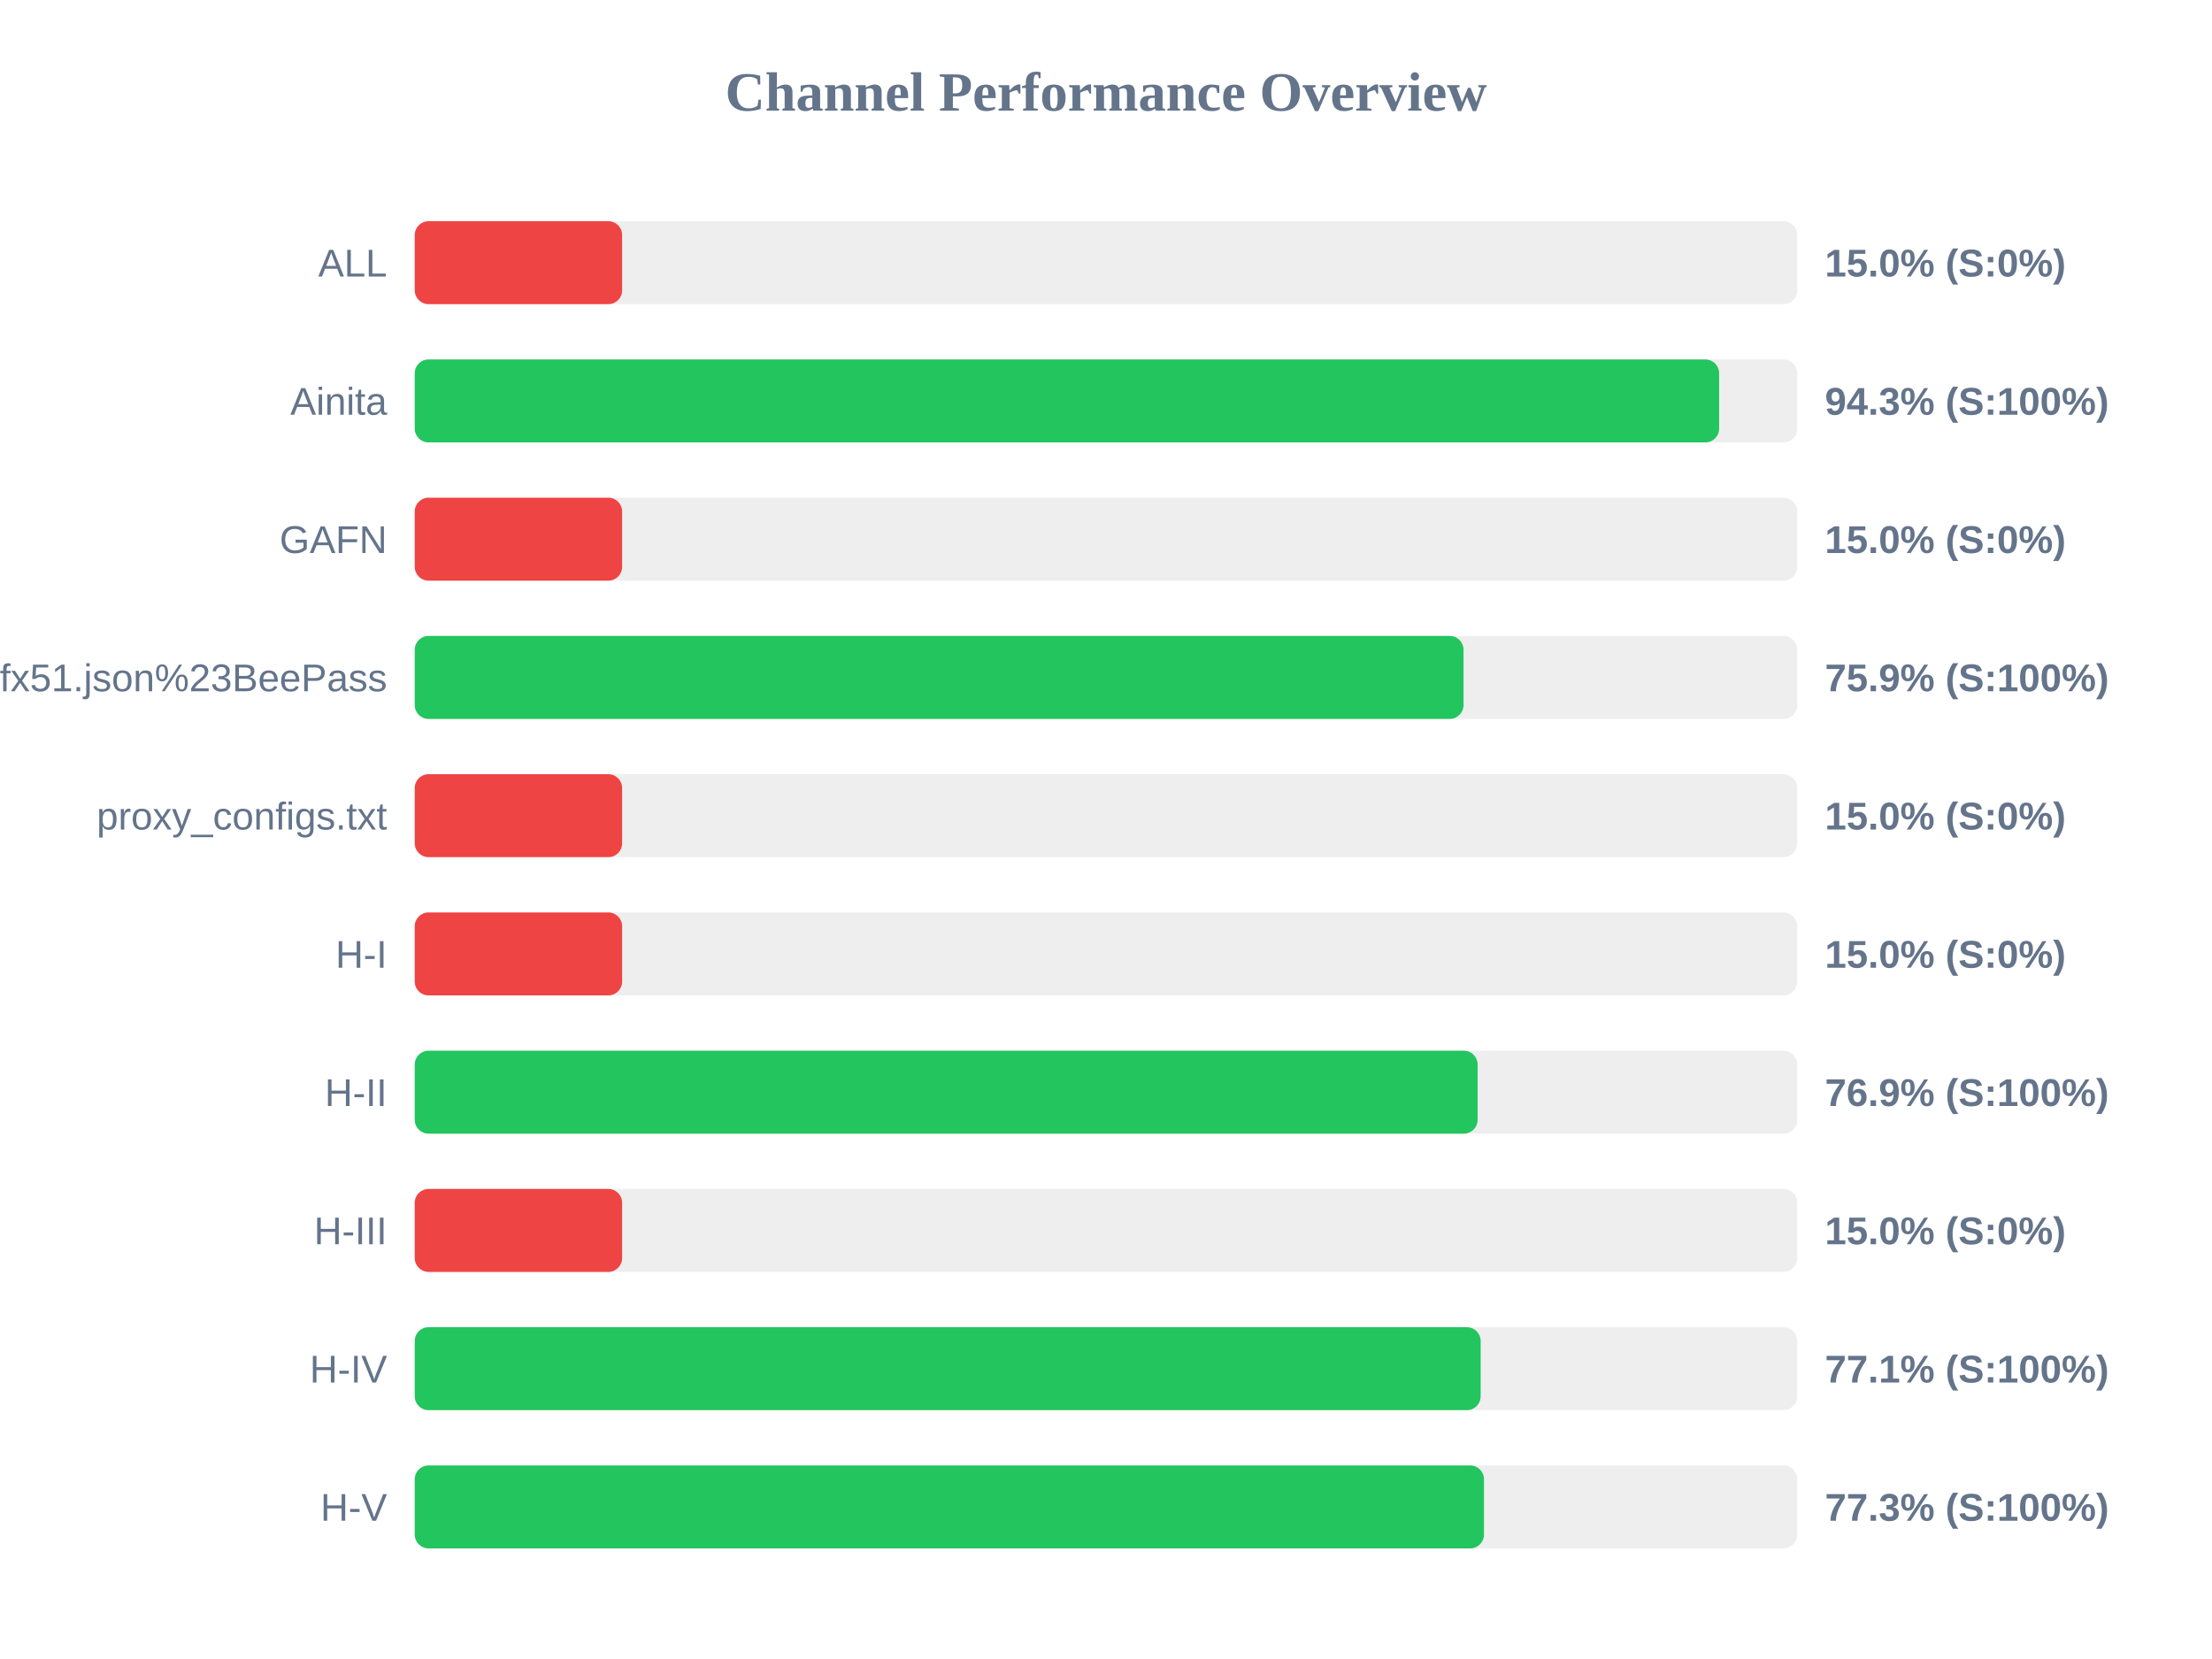
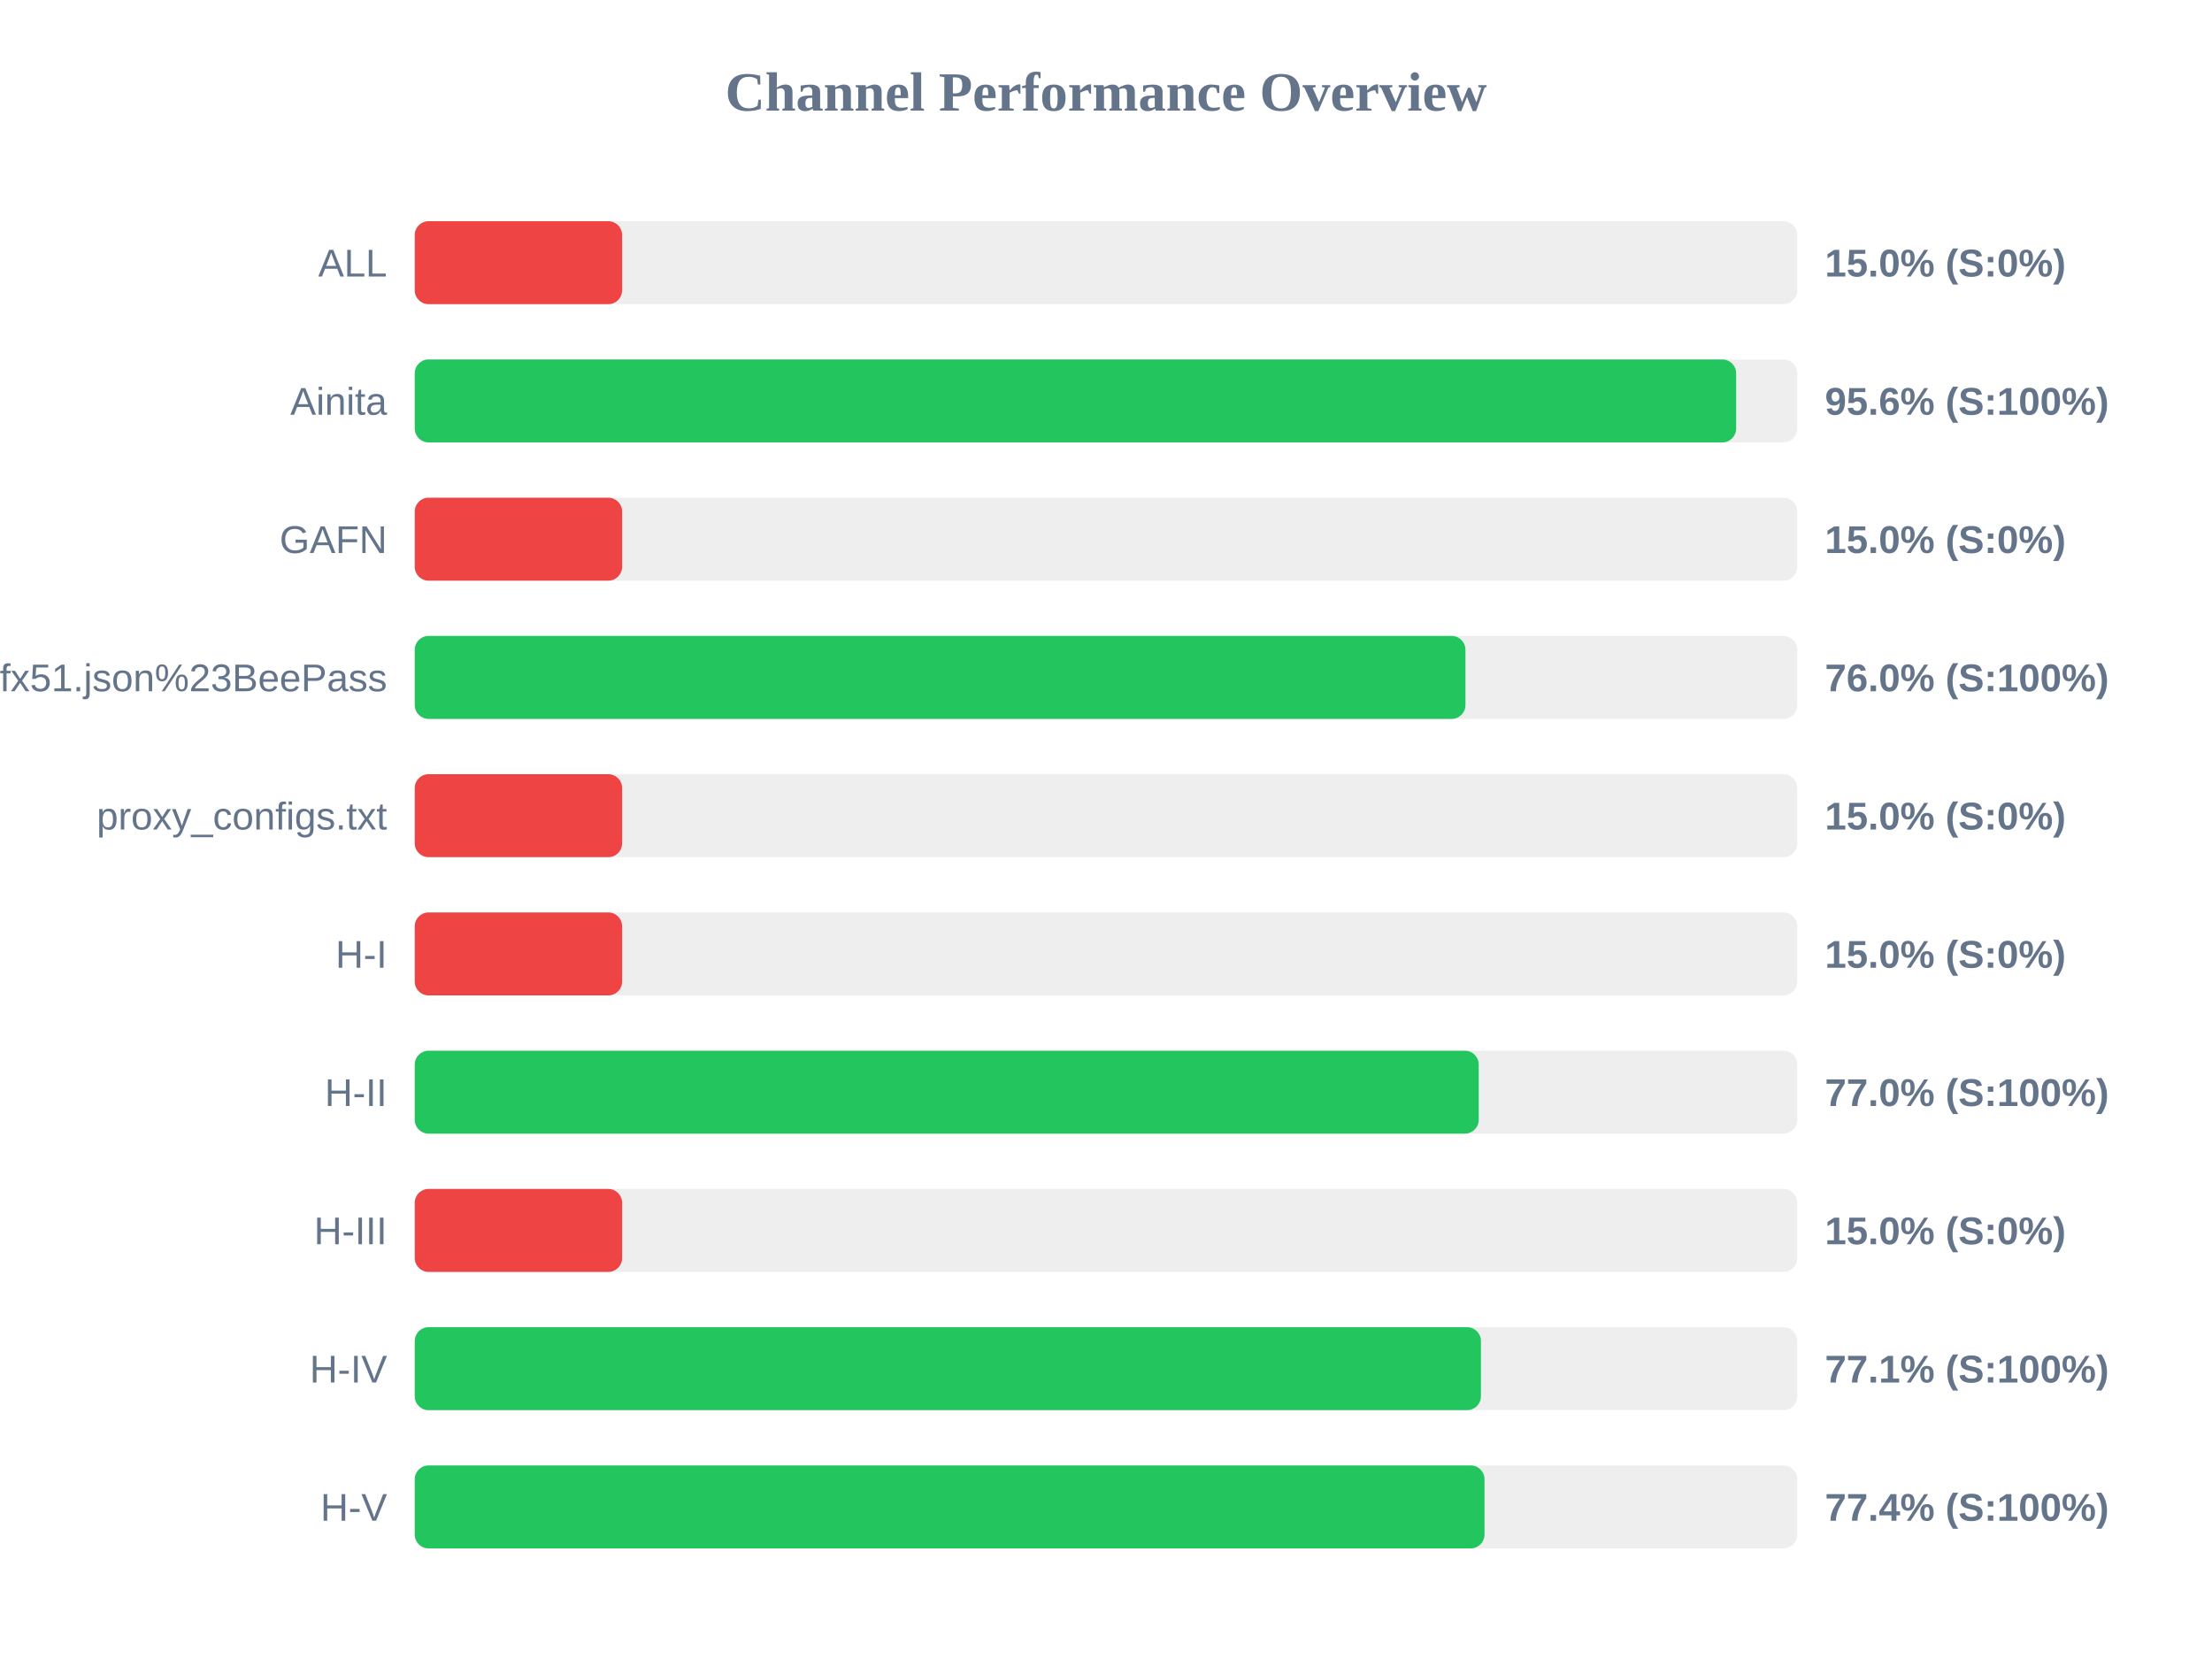
<svg xmlns="http://www.w3.org/2000/svg" width="800" height="600" version="1.1">
  <style>
        .row { font: 14px Arial; fill: #64748b; }
        .score { font: bold 14px Arial; fill: #64748b; }
    </style>
  <text x="400" y="40" text-anchor="middle" font-size="20px" font-weight="bold" fill="#64748b">Channel Performance Overview</text>
  <rect x="150" y="80" width="500" height="30" fill="#eee" rx="5" />
  <rect x="150" y="80" width="75.0" height="30" fill="#ef4444" rx="5" />
  <text x="140" y="100" text-anchor="end" class="row">ALL</text>
  <text x="660" y="100" text-anchor="start" class="score">15.0% (S:0%)</text>
  <rect x="150" y="130" width="500" height="30" fill="#eee" rx="5" />
-   <rect x="150" y="130" width="471.75" height="30" fill="#22c55e" rx="5" />
+   <rect x="150" y="130" width="477.9" height="30" fill="#22c55e" rx="5" />
  <text x="140" y="150" text-anchor="end" class="row">Ainita</text>
-   <text x="660" y="150" text-anchor="start" class="score">94.3% (S:100%)</text>
+   <text x="660" y="150" text-anchor="start" class="score">95.6% (S:100%)</text>
  <rect x="150" y="180" width="500" height="30" fill="#eee" rx="5" />
  <rect x="150" y="180" width="75.0" height="30" fill="#ef4444" rx="5" />
  <text x="140" y="200" text-anchor="end" class="row">GAFN</text>
  <text x="660" y="200" text-anchor="start" class="score">15.0% (S:0%)</text>
  <rect x="150" y="230" width="500" height="30" fill="#eee" rx="5" />
-   <rect x="150" y="230" width="379.3" height="30" fill="#22c55e" rx="5" />
+   <rect x="150" y="230" width="380.0" height="30" fill="#22c55e" rx="5" />
  <text x="140" y="250" text-anchor="end" class="row">sub?s=ssconf%3A%2F%2Fs3.amazonaws.com%2Fbeedynconprd%2Fzf38bv6oxi1nv3wfkpmxyfl8yj5fargza3foantoalu16vznl0ckxx7bgf1ufx51.json%23BeePass</text>
-   <text x="660" y="250" text-anchor="start" class="score">75.9% (S:100%)</text>
+   <text x="660" y="250" text-anchor="start" class="score">76.0% (S:100%)</text>
  <rect x="150" y="280" width="500" height="30" fill="#eee" rx="5" />
  <rect x="150" y="280" width="75.0" height="30" fill="#ef4444" rx="5" />
  <text x="140" y="300" text-anchor="end" class="row">proxy_configs.txt</text>
  <text x="660" y="300" text-anchor="start" class="score">15.0% (S:0%)</text>
  <rect x="150" y="330" width="500" height="30" fill="#eee" rx="5" />
  <rect x="150" y="330" width="75.0" height="30" fill="#ef4444" rx="5" />
  <text x="140" y="350" text-anchor="end" class="row">H-I</text>
  <text x="660" y="350" text-anchor="start" class="score">15.0% (S:0%)</text>
  <rect x="150" y="380" width="500" height="30" fill="#eee" rx="5" />
-   <rect x="150" y="380" width="384.4" height="30" fill="#22c55e" rx="5" />
+   <rect x="150" y="380" width="384.8" height="30" fill="#22c55e" rx="5" />
  <text x="140" y="400" text-anchor="end" class="row">H-II</text>
-   <text x="660" y="400" text-anchor="start" class="score">76.9% (S:100%)</text>
+   <text x="660" y="400" text-anchor="start" class="score">77.0% (S:100%)</text>
  <rect x="150" y="430" width="500" height="30" fill="#eee" rx="5" />
  <rect x="150" y="430" width="75.0" height="30" fill="#ef4444" rx="5" />
  <text x="140" y="450" text-anchor="end" class="row">H-III</text>
  <text x="660" y="450" text-anchor="start" class="score">15.0% (S:0%)</text>
  <rect x="150" y="480" width="500" height="30" fill="#eee" rx="5" />
-   <rect x="150" y="480" width="385.5" height="30" fill="#22c55e" rx="5" />
+   <rect x="150" y="480" width="385.6" height="30" fill="#22c55e" rx="5" />
  <text x="140" y="500" text-anchor="end" class="row">H-IV</text>
  <text x="660" y="500" text-anchor="start" class="score">77.1% (S:100%)</text>
  <rect x="150" y="530" width="500" height="30" fill="#eee" rx="5" />
-   <rect x="150" y="530" width="386.7" height="30" fill="#22c55e" rx="5" />
+   <rect x="150" y="530" width="386.9" height="30" fill="#22c55e" rx="5" />
  <text x="140" y="550" text-anchor="end" class="row">H-V</text>
-   <text x="660" y="550" text-anchor="start" class="score">77.3% (S:100%)</text>
+   <text x="660" y="550" text-anchor="start" class="score">77.4% (S:100%)</text>
</svg>
